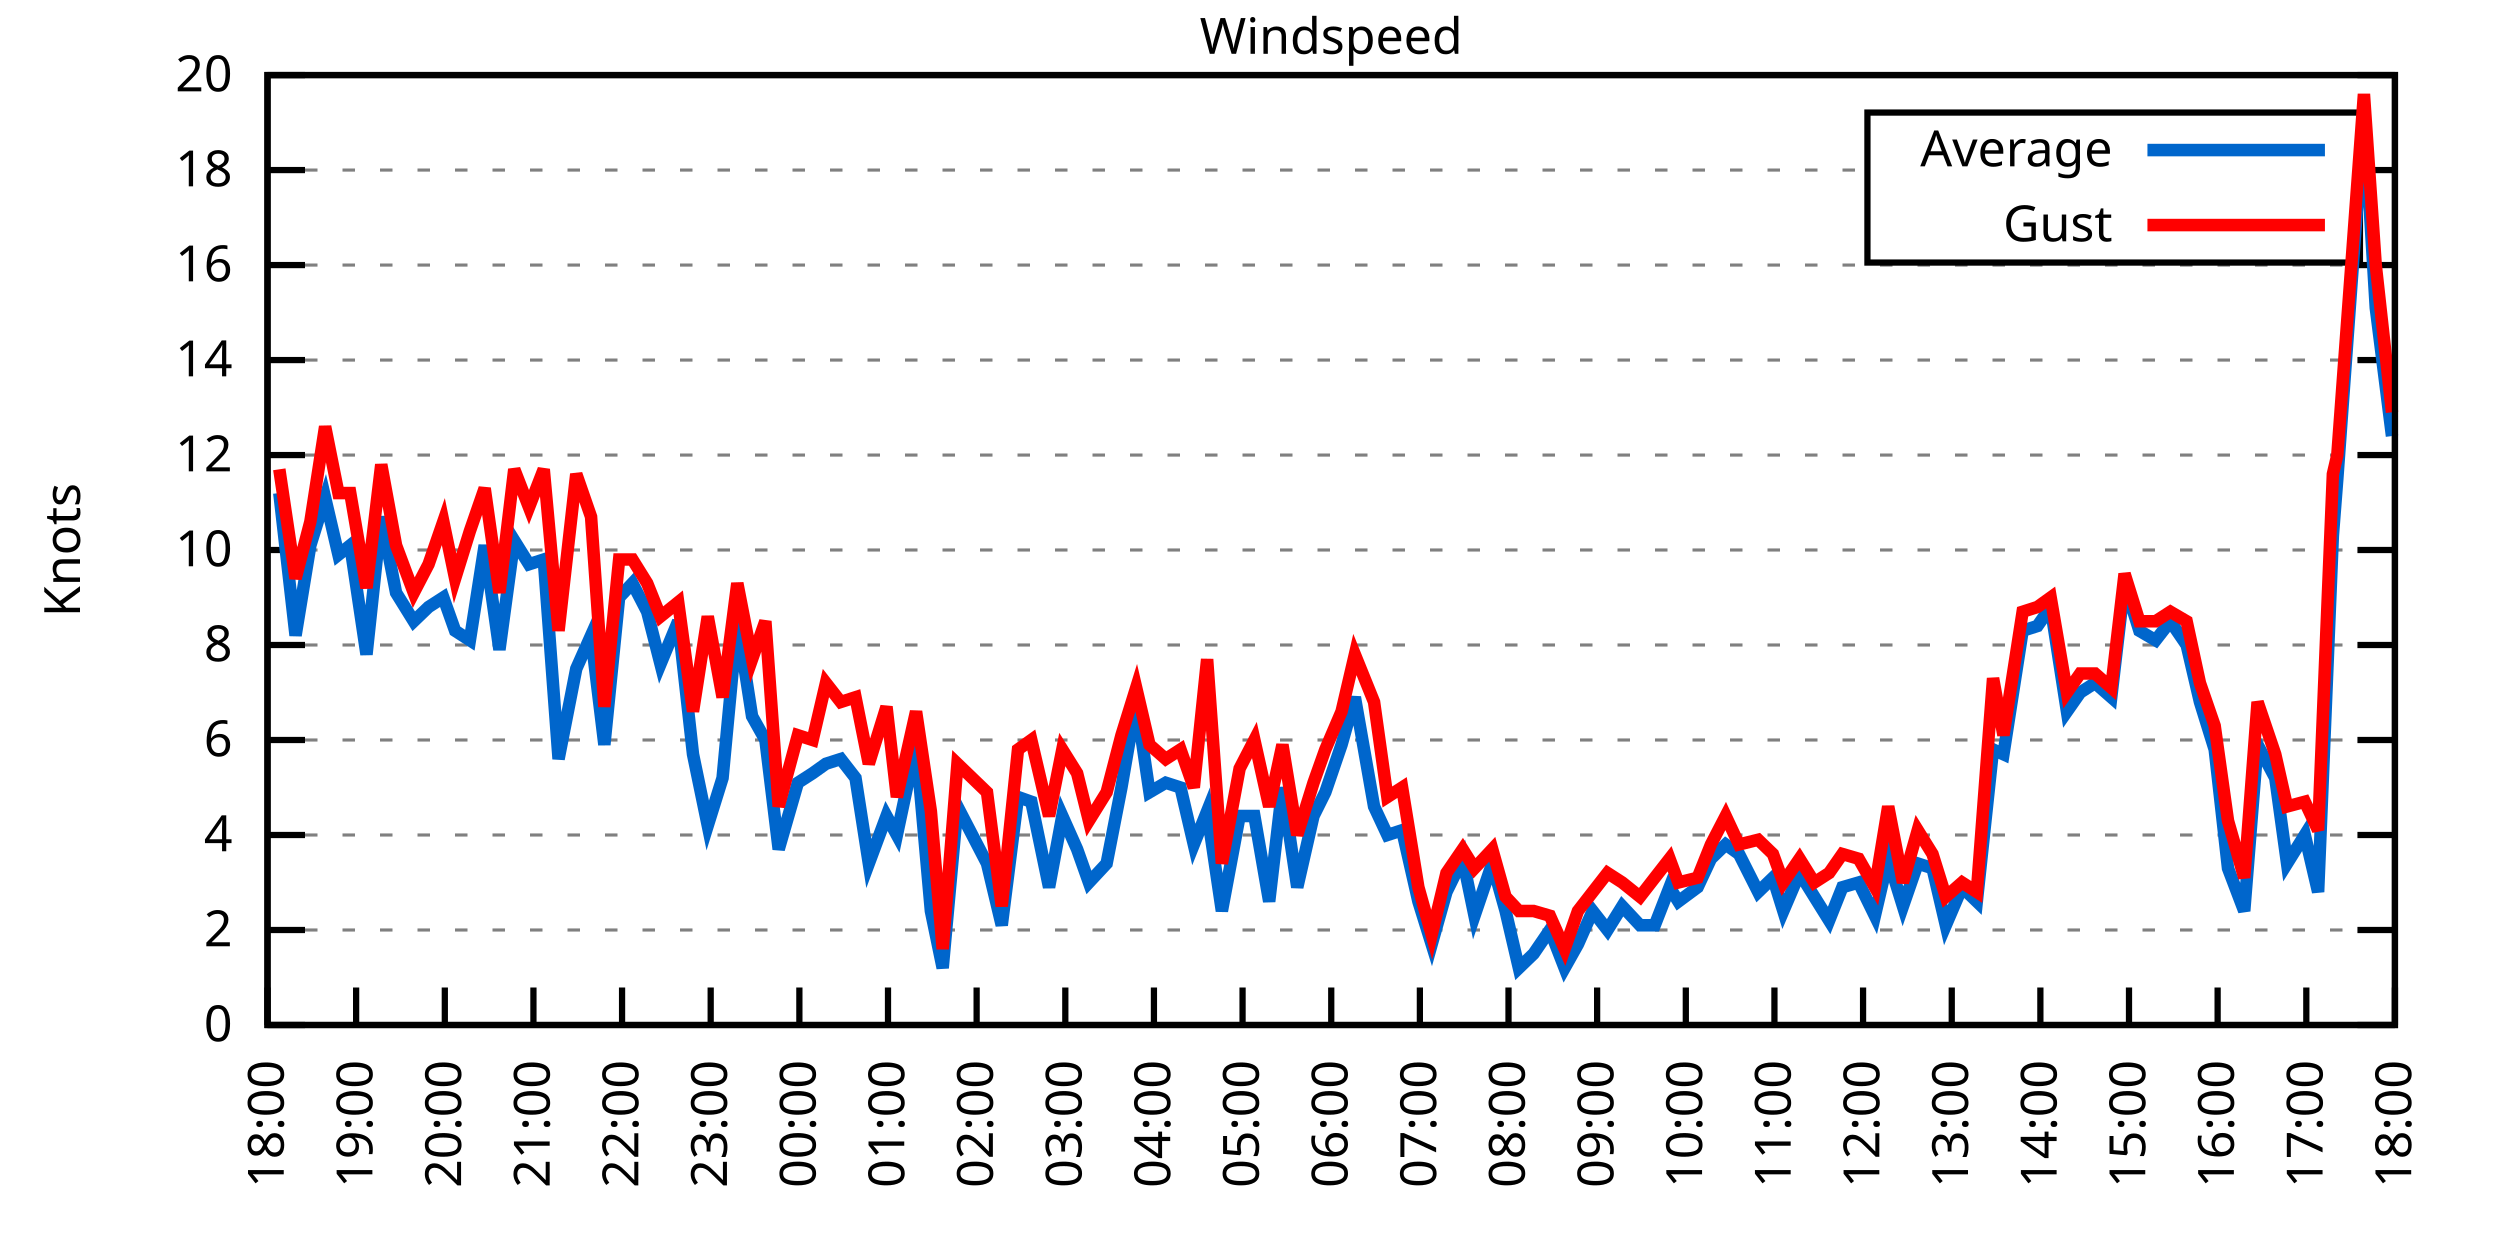
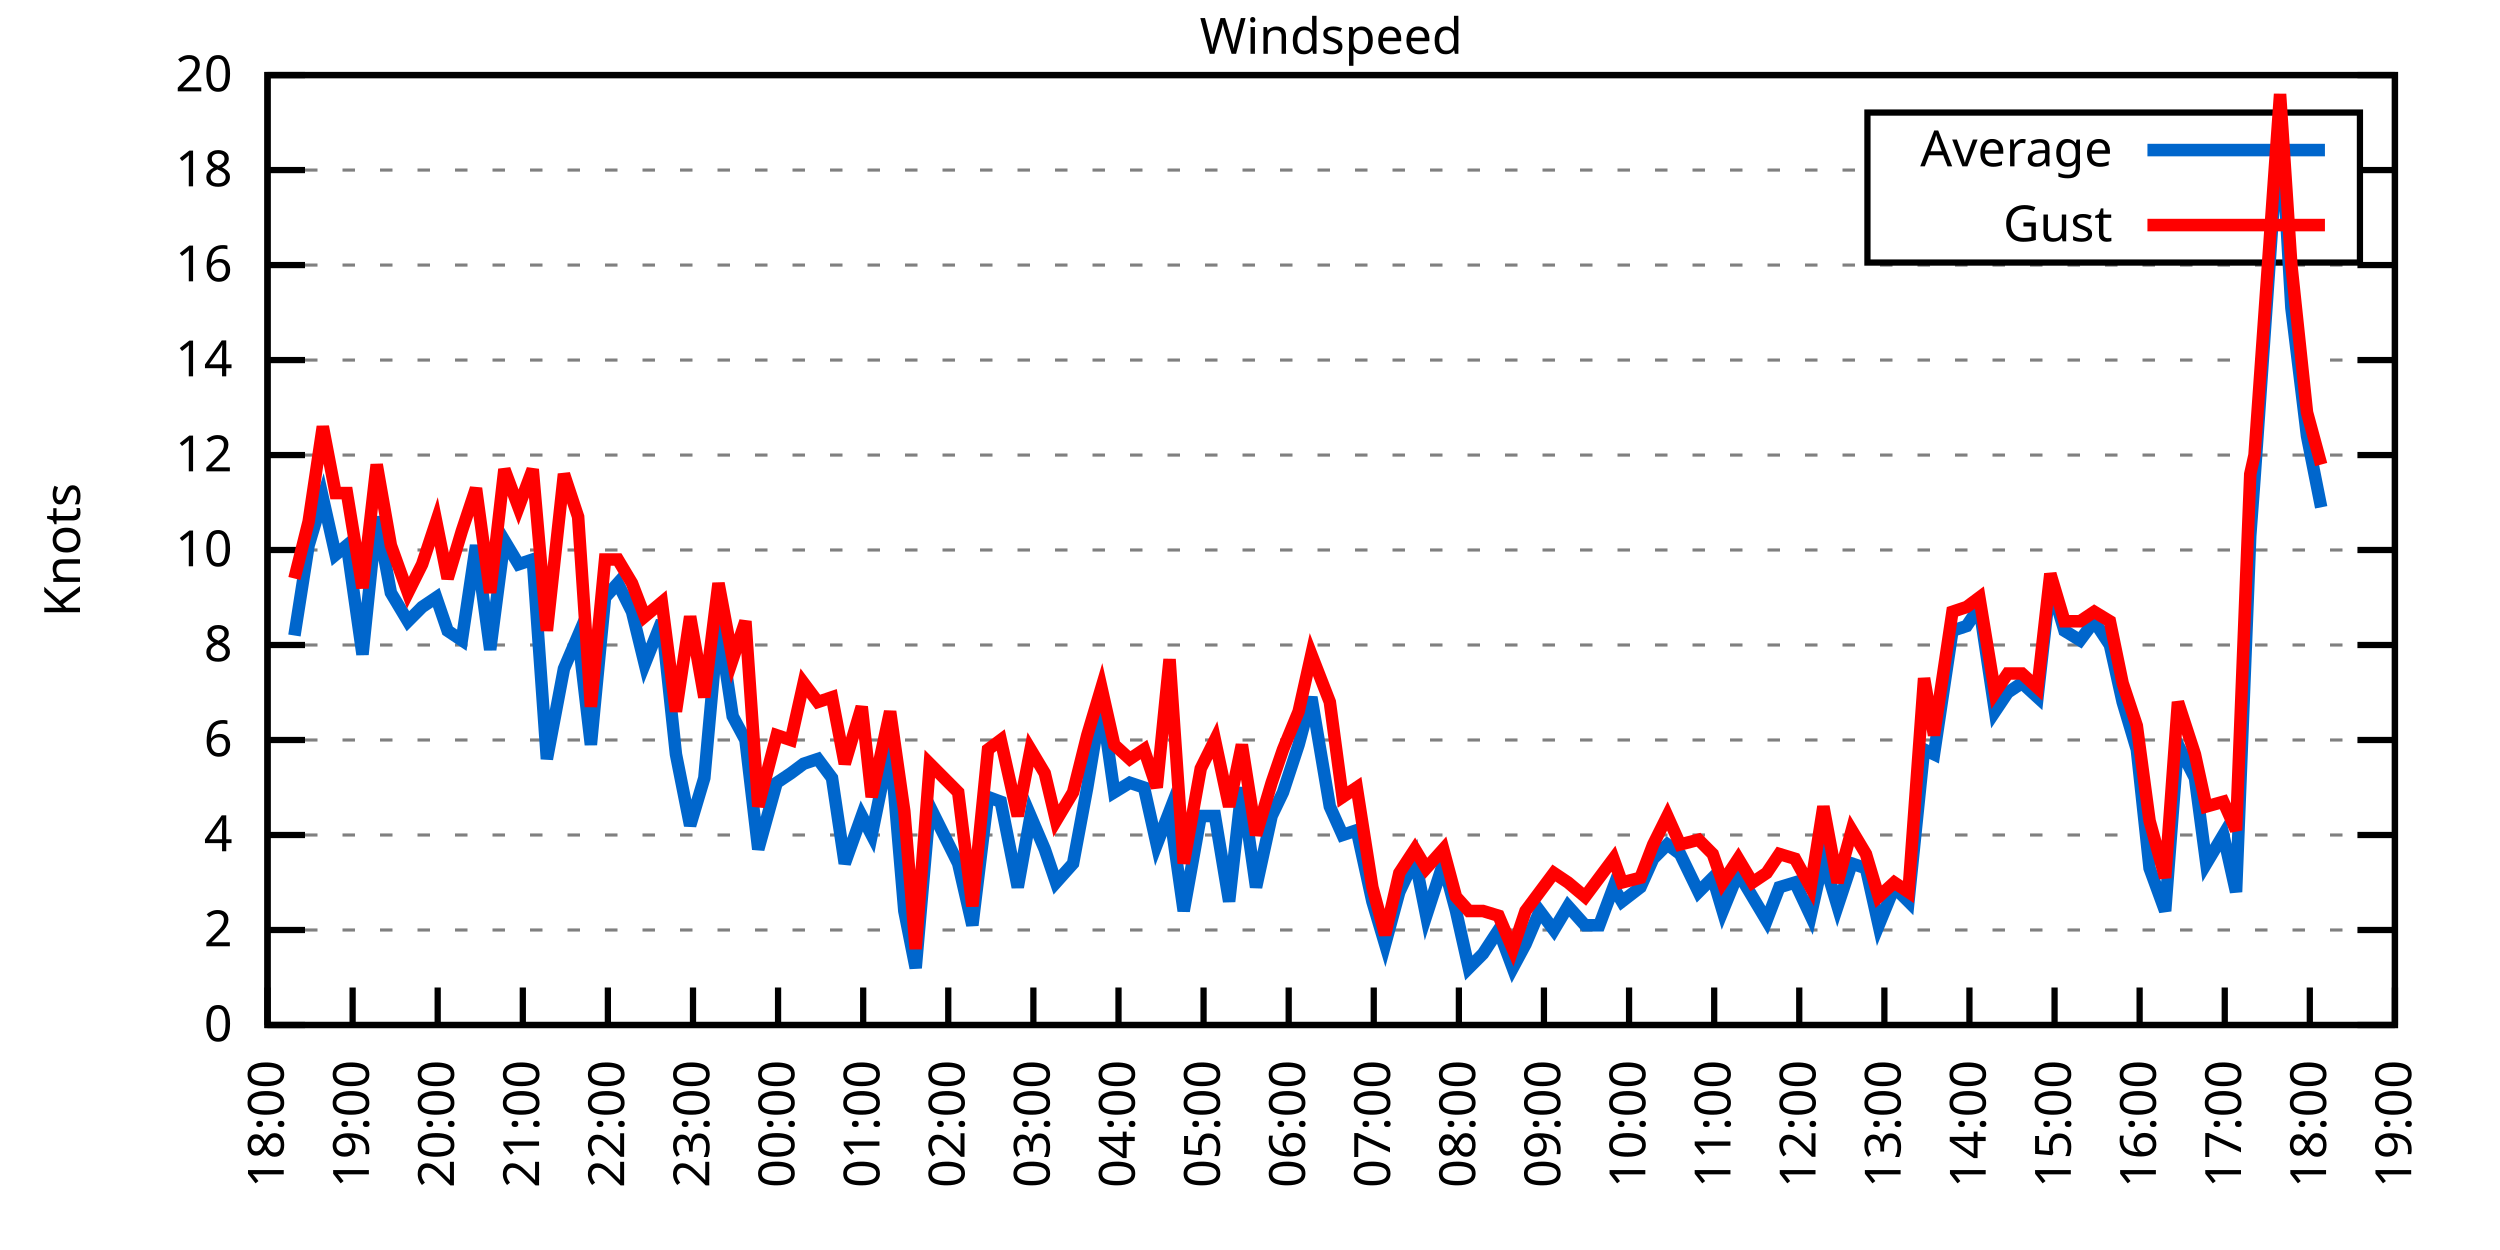
<svg xmlns="http://www.w3.org/2000/svg" xmlns:xlink="http://www.w3.org/1999/xlink" width="400" height="200" viewBox="0 0 400 200">
  <g id="gnuplot_canvas">
    <rect x="0" y="0" width="400" height="200" fill="none" />
    <defs>
      <circle id="gpDot" r="0.5" stroke-width="0.5" stroke="currentColor" />
      <path id="gpPt0" stroke-width="0.333" stroke="currentColor" d="M-1,0 h2 M0,-1 v2" />
      <path id="gpPt1" stroke-width="0.333" stroke="currentColor" d="M-1,-1 L1,1 M1,-1 L-1,1" />
      <path id="gpPt2" stroke-width="0.333" stroke="currentColor" d="M-1,0 L1,0 M0,-1 L0,1 M-1,-1 L1,1 M-1,1 L1,-1" />
      <rect id="gpPt3" stroke-width="0.333" stroke="currentColor" x="-1" y="-1" width="2" height="2" />
      <rect id="gpPt4" stroke-width="0.333" stroke="currentColor" fill="currentColor" x="-1" y="-1" width="2" height="2" />
      <circle id="gpPt5" stroke-width="0.333" stroke="currentColor" cx="0" cy="0" r="1" />
      <use xlink:href="#gpPt5" id="gpPt6" fill="currentColor" stroke="none" />
      <path id="gpPt7" stroke-width="0.333" stroke="currentColor" d="M0,-1.33 L-1.33,0.67 L1.33,0.67 z" />
      <use xlink:href="#gpPt7" id="gpPt8" fill="currentColor" stroke="none" />
      <use xlink:href="#gpPt7" id="gpPt9" stroke="currentColor" transform="rotate(180)" />
      <use xlink:href="#gpPt9" id="gpPt10" fill="currentColor" stroke="none" />
      <use xlink:href="#gpPt3" id="gpPt11" stroke="currentColor" transform="rotate(45)" />
      <use xlink:href="#gpPt11" id="gpPt12" fill="currentColor" stroke="none" />
      <path id="gpPt13" stroke-width="0.333" stroke="currentColor" d="M0,1.330 L1.265,0.411 L0.782,-1.067 L-0.782,-1.076 L-1.265,0.411 z" />
      <use xlink:href="#gpPt13" id="gpPt14" fill="currentColor" stroke="none" />
      <filter id="textbox" filterUnits="objectBoundingBox" x="0" y="0" height="1" width="1">
        <feFlood flood-color="white" flood-opacity="1" result="bgnd" />
        <feComposite in="SourceGraphic" in2="bgnd" operator="atop" />
      </filter>
      <filter id="greybox" filterUnits="objectBoundingBox" x="0" y="0" height="1" width="1">
        <feFlood flood-color="lightgrey" flood-opacity="1" result="grey" />
        <feComposite in="SourceGraphic" in2="grey" operator="atop" />
      </filter>
    </defs>
    <g fill="none" color="white" stroke="currentColor" stroke-width="1.00" stroke-linecap="butt" stroke-linejoin="miter">
</g>
    <g fill="none" color="black" stroke="currentColor" stroke-width="1.00" stroke-linecap="butt" stroke-linejoin="miter">
      <g stroke="none" shape-rendering="crispEdges">
        <polygon fill="rgb(255, 255, 255)" points="42.80,164.00 383.18,164.00 383.18,12.02 42.80,12.02 " />
      </g>
    </g>
    <g fill="none" color="black" stroke="currentColor" stroke-width="1.00" stroke-linecap="butt" stroke-linejoin="miter">
</g>
    <g fill="none" color="black" stroke="black" stroke-width="0.50" stroke-linecap="butt" stroke-linejoin="miter">
</g>
    <g fill="none" color="gray" stroke="currentColor" stroke-width="0.50" stroke-linecap="butt" stroke-linejoin="miter">
      <path stroke="gray" stroke-dasharray="2,4" class="gridline" d="M42.80,164.00 L383.19,164.00  " />
    </g>
    <g fill="none" color="gray" stroke="gray" stroke-width="1.00" stroke-linecap="butt" stroke-linejoin="miter">
</g>
    <g fill="none" color="black" stroke="currentColor" stroke-width="1.00" stroke-linecap="butt" stroke-linejoin="miter">
      <path stroke="black" d="M42.80,164.00 L48.80,164.00 M383.19,164.00 L377.19,164.00  " />
      <g transform="translate(37.20,166.60)" stroke="none" fill="black" font-family="Sans" font-size="8.00" text-anchor="end">
        <text>
          <tspan font-family="Sans"> 0</tspan>
        </text>
      </g>
    </g>
    <g fill="none" color="black" stroke="currentColor" stroke-width="1.00" stroke-linecap="butt" stroke-linejoin="miter">
</g>
    <g fill="none" color="black" stroke="black" stroke-width="0.50" stroke-linecap="butt" stroke-linejoin="miter">
</g>
    <g fill="none" color="gray" stroke="currentColor" stroke-width="0.50" stroke-linecap="butt" stroke-linejoin="miter">
      <path stroke="gray" stroke-dasharray="2,4" class="gridline" d="M42.80,148.80 L383.19,148.80  " />
    </g>
    <g fill="none" color="gray" stroke="gray" stroke-width="1.00" stroke-linecap="butt" stroke-linejoin="miter">
</g>
    <g fill="none" color="black" stroke="currentColor" stroke-width="1.00" stroke-linecap="butt" stroke-linejoin="miter">
      <path stroke="black" d="M42.80,148.80 L48.80,148.80 M383.19,148.80 L377.19,148.80  " />
      <g transform="translate(37.20,151.40)" stroke="none" fill="black" font-family="Sans" font-size="8.00" text-anchor="end">
        <text>
          <tspan font-family="Sans"> 2</tspan>
        </text>
      </g>
    </g>
    <g fill="none" color="black" stroke="currentColor" stroke-width="1.00" stroke-linecap="butt" stroke-linejoin="miter">
</g>
    <g fill="none" color="black" stroke="black" stroke-width="0.50" stroke-linecap="butt" stroke-linejoin="miter">
</g>
    <g fill="none" color="gray" stroke="currentColor" stroke-width="0.50" stroke-linecap="butt" stroke-linejoin="miter">
      <path stroke="gray" stroke-dasharray="2,4" class="gridline" d="M42.80,133.60 L383.19,133.60  " />
    </g>
    <g fill="none" color="gray" stroke="gray" stroke-width="1.00" stroke-linecap="butt" stroke-linejoin="miter">
</g>
    <g fill="none" color="black" stroke="currentColor" stroke-width="1.00" stroke-linecap="butt" stroke-linejoin="miter">
      <path stroke="black" d="M42.80,133.60 L48.80,133.60 M383.19,133.60 L377.19,133.60  " />
      <g transform="translate(37.20,136.20)" stroke="none" fill="black" font-family="Sans" font-size="8.00" text-anchor="end">
        <text>
          <tspan font-family="Sans"> 4</tspan>
        </text>
      </g>
    </g>
    <g fill="none" color="black" stroke="currentColor" stroke-width="1.00" stroke-linecap="butt" stroke-linejoin="miter">
</g>
    <g fill="none" color="black" stroke="black" stroke-width="0.50" stroke-linecap="butt" stroke-linejoin="miter">
</g>
    <g fill="none" color="gray" stroke="currentColor" stroke-width="0.50" stroke-linecap="butt" stroke-linejoin="miter">
      <path stroke="gray" stroke-dasharray="2,4" class="gridline" d="M42.80,118.40 L383.19,118.40  " />
    </g>
    <g fill="none" color="gray" stroke="gray" stroke-width="1.00" stroke-linecap="butt" stroke-linejoin="miter">
</g>
    <g fill="none" color="black" stroke="currentColor" stroke-width="1.00" stroke-linecap="butt" stroke-linejoin="miter">
      <path stroke="black" d="M42.80,118.40 L48.80,118.40 M383.19,118.40 L377.19,118.40  " />
      <g transform="translate(37.20,121.00)" stroke="none" fill="black" font-family="Sans" font-size="8.00" text-anchor="end">
        <text>
          <tspan font-family="Sans"> 6</tspan>
        </text>
      </g>
    </g>
    <g fill="none" color="black" stroke="currentColor" stroke-width="1.00" stroke-linecap="butt" stroke-linejoin="miter">
</g>
    <g fill="none" color="black" stroke="black" stroke-width="0.50" stroke-linecap="butt" stroke-linejoin="miter">
</g>
    <g fill="none" color="gray" stroke="currentColor" stroke-width="0.50" stroke-linecap="butt" stroke-linejoin="miter">
      <path stroke="gray" stroke-dasharray="2,4" class="gridline" d="M42.80,103.20 L383.19,103.20  " />
    </g>
    <g fill="none" color="gray" stroke="gray" stroke-width="1.00" stroke-linecap="butt" stroke-linejoin="miter">
</g>
    <g fill="none" color="black" stroke="currentColor" stroke-width="1.00" stroke-linecap="butt" stroke-linejoin="miter">
      <path stroke="black" d="M42.80,103.20 L48.80,103.20 M383.19,103.20 L377.19,103.20  " />
      <g transform="translate(37.20,105.80)" stroke="none" fill="black" font-family="Sans" font-size="8.00" text-anchor="end">
        <text>
          <tspan font-family="Sans"> 8</tspan>
        </text>
      </g>
    </g>
    <g fill="none" color="black" stroke="currentColor" stroke-width="1.00" stroke-linecap="butt" stroke-linejoin="miter">
</g>
    <g fill="none" color="black" stroke="black" stroke-width="0.50" stroke-linecap="butt" stroke-linejoin="miter">
</g>
    <g fill="none" color="gray" stroke="currentColor" stroke-width="0.50" stroke-linecap="butt" stroke-linejoin="miter">
      <path stroke="gray" stroke-dasharray="2,4" class="gridline" d="M42.80,88.00 L383.19,88.00  " />
    </g>
    <g fill="none" color="gray" stroke="gray" stroke-width="1.00" stroke-linecap="butt" stroke-linejoin="miter">
</g>
    <g fill="none" color="black" stroke="currentColor" stroke-width="1.00" stroke-linecap="butt" stroke-linejoin="miter">
      <path stroke="black" d="M42.80,88.00 L48.80,88.00 M383.19,88.00 L377.19,88.00  " />
      <g transform="translate(37.20,90.60)" stroke="none" fill="black" font-family="Sans" font-size="8.00" text-anchor="end">
        <text>
          <tspan font-family="Sans"> 10</tspan>
        </text>
      </g>
    </g>
    <g fill="none" color="black" stroke="currentColor" stroke-width="1.00" stroke-linecap="butt" stroke-linejoin="miter">
</g>
    <g fill="none" color="black" stroke="black" stroke-width="0.50" stroke-linecap="butt" stroke-linejoin="miter">
</g>
    <g fill="none" color="gray" stroke="currentColor" stroke-width="0.50" stroke-linecap="butt" stroke-linejoin="miter">
      <path stroke="gray" stroke-dasharray="2,4" class="gridline" d="M42.80,72.81 L383.19,72.81  " />
    </g>
    <g fill="none" color="gray" stroke="gray" stroke-width="1.00" stroke-linecap="butt" stroke-linejoin="miter">
</g>
    <g fill="none" color="black" stroke="currentColor" stroke-width="1.00" stroke-linecap="butt" stroke-linejoin="miter">
      <path stroke="black" d="M42.80,72.81 L48.80,72.81 M383.19,72.81 L377.19,72.81  " />
      <g transform="translate(37.20,75.41)" stroke="none" fill="black" font-family="Sans" font-size="8.00" text-anchor="end">
        <text>
          <tspan font-family="Sans"> 12</tspan>
        </text>
      </g>
    </g>
    <g fill="none" color="black" stroke="currentColor" stroke-width="1.00" stroke-linecap="butt" stroke-linejoin="miter">
</g>
    <g fill="none" color="black" stroke="black" stroke-width="0.50" stroke-linecap="butt" stroke-linejoin="miter">
</g>
    <g fill="none" color="gray" stroke="currentColor" stroke-width="0.50" stroke-linecap="butt" stroke-linejoin="miter">
      <path stroke="gray" stroke-dasharray="2,4" class="gridline" d="M42.80,57.61 L383.19,57.61  " />
    </g>
    <g fill="none" color="gray" stroke="gray" stroke-width="1.00" stroke-linecap="butt" stroke-linejoin="miter">
</g>
    <g fill="none" color="black" stroke="currentColor" stroke-width="1.00" stroke-linecap="butt" stroke-linejoin="miter">
      <path stroke="black" d="M42.80,57.61 L48.80,57.61 M383.19,57.61 L377.19,57.61  " />
      <g transform="translate(37.20,60.21)" stroke="none" fill="black" font-family="Sans" font-size="8.00" text-anchor="end">
        <text>
          <tspan font-family="Sans"> 14</tspan>
        </text>
      </g>
    </g>
    <g fill="none" color="black" stroke="currentColor" stroke-width="1.00" stroke-linecap="butt" stroke-linejoin="miter">
</g>
    <g fill="none" color="black" stroke="black" stroke-width="0.50" stroke-linecap="butt" stroke-linejoin="miter">
</g>
    <g fill="none" color="gray" stroke="currentColor" stroke-width="0.50" stroke-linecap="butt" stroke-linejoin="miter">
      <path stroke="gray" stroke-dasharray="2,4" class="gridline" d="M42.80,42.41 L383.19,42.41  " />
    </g>
    <g fill="none" color="gray" stroke="gray" stroke-width="1.00" stroke-linecap="butt" stroke-linejoin="miter">
</g>
    <g fill="none" color="black" stroke="currentColor" stroke-width="1.00" stroke-linecap="butt" stroke-linejoin="miter">
      <path stroke="black" d="M42.80,42.41 L48.80,42.41 M383.19,42.41 L377.19,42.41  " />
      <g transform="translate(37.20,45.01)" stroke="none" fill="black" font-family="Sans" font-size="8.00" text-anchor="end">
        <text>
          <tspan font-family="Sans"> 16</tspan>
        </text>
      </g>
    </g>
    <g fill="none" color="black" stroke="currentColor" stroke-width="1.00" stroke-linecap="butt" stroke-linejoin="miter">
</g>
    <g fill="none" color="black" stroke="black" stroke-width="0.50" stroke-linecap="butt" stroke-linejoin="miter">
</g>
    <g fill="none" color="gray" stroke="currentColor" stroke-width="0.50" stroke-linecap="butt" stroke-linejoin="miter">
      <path stroke="gray" stroke-dasharray="2,4" class="gridline" d="M42.80,27.21 L298.79,27.21 M377.59,27.21 L383.19,27.21  " />
    </g>
    <g fill="none" color="gray" stroke="gray" stroke-width="1.00" stroke-linecap="butt" stroke-linejoin="miter">
</g>
    <g fill="none" color="black" stroke="currentColor" stroke-width="1.00" stroke-linecap="butt" stroke-linejoin="miter">
      <path stroke="black" d="M42.80,27.21 L48.80,27.21 M383.19,27.21 L377.19,27.21  " />
      <g transform="translate(37.20,29.81)" stroke="none" fill="black" font-family="Sans" font-size="8.00" text-anchor="end">
        <text>
          <tspan font-family="Sans"> 18</tspan>
        </text>
      </g>
    </g>
    <g fill="none" color="black" stroke="currentColor" stroke-width="1.00" stroke-linecap="butt" stroke-linejoin="miter">
</g>
    <g fill="none" color="black" stroke="black" stroke-width="0.50" stroke-linecap="butt" stroke-linejoin="miter">
</g>
    <g fill="none" color="gray" stroke="currentColor" stroke-width="0.50" stroke-linecap="butt" stroke-linejoin="miter">
      <path stroke="gray" stroke-dasharray="2,4" class="gridline" d="M42.80,12.01 L383.19,12.01  " />
    </g>
    <g fill="none" color="gray" stroke="gray" stroke-width="1.00" stroke-linecap="butt" stroke-linejoin="miter">
</g>
    <g fill="none" color="black" stroke="currentColor" stroke-width="1.00" stroke-linecap="butt" stroke-linejoin="miter">
      <path stroke="black" d="M42.80,12.01 L48.80,12.01 M383.19,12.01 L377.19,12.01  " />
      <g transform="translate(37.20,14.61)" stroke="none" fill="black" font-family="Sans" font-size="8.00" text-anchor="end">
        <text>
          <tspan font-family="Sans"> 20</tspan>
        </text>
      </g>
    </g>
    <g fill="none" color="black" stroke="currentColor" stroke-width="1.00" stroke-linecap="butt" stroke-linejoin="miter">
      <path stroke="black" d="M42.80,164.00 L42.80,158.00  " />
      <g transform="translate(45.40,169.60) rotate(270.00)" stroke="none" fill="black" font-family="Sans" font-size="8.00" text-anchor="end">
        <text>
          <tspan font-family="Sans">18:00</tspan>
        </text>
      </g>
    </g>
    <g fill="none" color="black" stroke="currentColor" stroke-width="1.00" stroke-linecap="butt" stroke-linejoin="miter">
-       <path stroke="black" d="M56.98,164.00 L56.98,158.00  " />
-       <g transform="translate(59.58,169.60) rotate(270.00)" stroke="none" fill="black" font-family="Sans" font-size="8.00" text-anchor="end">
+       <path stroke="black" d="M56.42,164.00 L56.42,158.00  " />
+       <g transform="translate(59.02,169.60) rotate(270.00)" stroke="none" fill="black" font-family="Sans" font-size="8.00" text-anchor="end">
        <text>
          <tspan font-family="Sans">19:00</tspan>
        </text>
      </g>
    </g>
    <g fill="none" color="black" stroke="currentColor" stroke-width="1.00" stroke-linecap="butt" stroke-linejoin="miter">
-       <path stroke="black" d="M71.17,164.00 L71.17,158.00  " />
-       <g transform="translate(73.77,169.60) rotate(270.00)" stroke="none" fill="black" font-family="Sans" font-size="8.00" text-anchor="end">
+       <path stroke="black" d="M70.03,164.00 L70.03,158.00  " />
+       <g transform="translate(72.63,169.60) rotate(270.00)" stroke="none" fill="black" font-family="Sans" font-size="8.00" text-anchor="end">
        <text>
          <tspan font-family="Sans">20:00</tspan>
        </text>
      </g>
    </g>
    <g fill="none" color="black" stroke="currentColor" stroke-width="1.00" stroke-linecap="butt" stroke-linejoin="miter">
-       <path stroke="black" d="M85.35,164.00 L85.35,158.00  " />
-       <g transform="translate(87.95,169.60) rotate(270.00)" stroke="none" fill="black" font-family="Sans" font-size="8.00" text-anchor="end">
+       <path stroke="black" d="M83.65,164.00 L83.65,158.00  " />
+       <g transform="translate(86.25,169.60) rotate(270.00)" stroke="none" fill="black" font-family="Sans" font-size="8.00" text-anchor="end">
        <text>
          <tspan font-family="Sans">21:00</tspan>
        </text>
      </g>
    </g>
    <g fill="none" color="black" stroke="currentColor" stroke-width="1.00" stroke-linecap="butt" stroke-linejoin="miter">
-       <path stroke="black" d="M99.53,164.00 L99.53,158.00  " />
-       <g transform="translate(102.13,169.60) rotate(270.00)" stroke="none" fill="black" font-family="Sans" font-size="8.00" text-anchor="end">
+       <path stroke="black" d="M97.26,164.00 L97.26,158.00  " />
+       <g transform="translate(99.86,169.60) rotate(270.00)" stroke="none" fill="black" font-family="Sans" font-size="8.00" text-anchor="end">
        <text>
          <tspan font-family="Sans">22:00</tspan>
        </text>
      </g>
    </g>
    <g fill="none" color="black" stroke="currentColor" stroke-width="1.00" stroke-linecap="butt" stroke-linejoin="miter">
-       <path stroke="black" d="M113.71,164.00 L113.71,158.00  " />
-       <g transform="translate(116.31,169.60) rotate(270.00)" stroke="none" fill="black" font-family="Sans" font-size="8.00" text-anchor="end">
+       <path stroke="black" d="M110.88,164.00 L110.88,158.00  " />
+       <g transform="translate(113.48,169.60) rotate(270.00)" stroke="none" fill="black" font-family="Sans" font-size="8.00" text-anchor="end">
        <text>
          <tspan font-family="Sans">23:00</tspan>
        </text>
      </g>
    </g>
    <g fill="none" color="black" stroke="currentColor" stroke-width="1.00" stroke-linecap="butt" stroke-linejoin="miter">
-       <path stroke="black" d="M127.90,164.00 L127.90,158.00  " />
-       <g transform="translate(130.50,169.60) rotate(270.00)" stroke="none" fill="black" font-family="Sans" font-size="8.00" text-anchor="end">
+       <path stroke="black" d="M124.49,164.00 L124.49,158.00  " />
+       <g transform="translate(127.09,169.60) rotate(270.00)" stroke="none" fill="black" font-family="Sans" font-size="8.00" text-anchor="end">
        <text>
          <tspan font-family="Sans">00:00</tspan>
        </text>
      </g>
    </g>
    <g fill="none" color="black" stroke="currentColor" stroke-width="1.00" stroke-linecap="butt" stroke-linejoin="miter">
-       <path stroke="black" d="M142.08,164.00 L142.08,158.00  " />
-       <g transform="translate(144.68,169.60) rotate(270.00)" stroke="none" fill="black" font-family="Sans" font-size="8.00" text-anchor="end">
+       <path stroke="black" d="M138.11,164.00 L138.11,158.00  " />
+       <g transform="translate(140.71,169.60) rotate(270.00)" stroke="none" fill="black" font-family="Sans" font-size="8.00" text-anchor="end">
        <text>
          <tspan font-family="Sans">01:00</tspan>
        </text>
      </g>
    </g>
    <g fill="none" color="black" stroke="currentColor" stroke-width="1.00" stroke-linecap="butt" stroke-linejoin="miter">
-       <path stroke="black" d="M156.26,164.00 L156.26,158.00  " />
-       <g transform="translate(158.86,169.60) rotate(270.00)" stroke="none" fill="black" font-family="Sans" font-size="8.00" text-anchor="end">
+       <path stroke="black" d="M151.72,164.00 L151.72,158.00  " />
+       <g transform="translate(154.32,169.60) rotate(270.00)" stroke="none" fill="black" font-family="Sans" font-size="8.00" text-anchor="end">
        <text>
          <tspan font-family="Sans">02:00</tspan>
        </text>
      </g>
    </g>
    <g fill="none" color="black" stroke="currentColor" stroke-width="1.00" stroke-linecap="butt" stroke-linejoin="miter">
-       <path stroke="black" d="M170.45,164.00 L170.45,158.00  " />
-       <g transform="translate(173.05,169.60) rotate(270.00)" stroke="none" fill="black" font-family="Sans" font-size="8.00" text-anchor="end">
+       <path stroke="black" d="M165.34,164.00 L165.34,158.00  " />
+       <g transform="translate(167.94,169.60) rotate(270.00)" stroke="none" fill="black" font-family="Sans" font-size="8.00" text-anchor="end">
        <text>
          <tspan font-family="Sans">03:00</tspan>
        </text>
      </g>
    </g>
    <g fill="none" color="black" stroke="currentColor" stroke-width="1.00" stroke-linecap="butt" stroke-linejoin="miter">
-       <path stroke="black" d="M184.63,164.00 L184.63,158.00  " />
-       <g transform="translate(187.23,169.60) rotate(270.00)" stroke="none" fill="black" font-family="Sans" font-size="8.00" text-anchor="end">
+       <path stroke="black" d="M178.96,164.00 L178.96,158.00  " />
+       <g transform="translate(181.56,169.60) rotate(270.00)" stroke="none" fill="black" font-family="Sans" font-size="8.00" text-anchor="end">
        <text>
          <tspan font-family="Sans">04:00</tspan>
        </text>
      </g>
    </g>
    <g fill="none" color="black" stroke="currentColor" stroke-width="1.00" stroke-linecap="butt" stroke-linejoin="miter">
-       <path stroke="black" d="M198.81,164.00 L198.81,158.00  " />
-       <g transform="translate(201.41,169.60) rotate(270.00)" stroke="none" fill="black" font-family="Sans" font-size="8.00" text-anchor="end">
+       <path stroke="black" d="M192.57,164.00 L192.57,158.00  " />
+       <g transform="translate(195.17,169.60) rotate(270.00)" stroke="none" fill="black" font-family="Sans" font-size="8.00" text-anchor="end">
        <text>
          <tspan font-family="Sans">05:00</tspan>
        </text>
      </g>
    </g>
    <g fill="none" color="black" stroke="currentColor" stroke-width="1.00" stroke-linecap="butt" stroke-linejoin="miter">
-       <path stroke="black" d="M213.00,164.00 L213.00,158.00  " />
-       <g transform="translate(215.60,169.60) rotate(270.00)" stroke="none" fill="black" font-family="Sans" font-size="8.00" text-anchor="end">
+       <path stroke="black" d="M206.19,164.00 L206.19,158.00  " />
+       <g transform="translate(208.79,169.60) rotate(270.00)" stroke="none" fill="black" font-family="Sans" font-size="8.00" text-anchor="end">
        <text>
          <tspan font-family="Sans">06:00</tspan>
        </text>
      </g>
    </g>
    <g fill="none" color="black" stroke="currentColor" stroke-width="1.00" stroke-linecap="butt" stroke-linejoin="miter">
-       <path stroke="black" d="M227.18,164.00 L227.18,158.00  " />
-       <g transform="translate(229.78,169.60) rotate(270.00)" stroke="none" fill="black" font-family="Sans" font-size="8.00" text-anchor="end">
+       <path stroke="black" d="M219.80,164.00 L219.80,158.00  " />
+       <g transform="translate(222.40,169.60) rotate(270.00)" stroke="none" fill="black" font-family="Sans" font-size="8.00" text-anchor="end">
        <text>
          <tspan font-family="Sans">07:00</tspan>
        </text>
      </g>
    </g>
    <g fill="none" color="black" stroke="currentColor" stroke-width="1.00" stroke-linecap="butt" stroke-linejoin="miter">
-       <path stroke="black" d="M241.36,164.00 L241.36,158.00  " />
-       <g transform="translate(243.96,169.60) rotate(270.00)" stroke="none" fill="black" font-family="Sans" font-size="8.00" text-anchor="end">
+       <path stroke="black" d="M233.42,164.00 L233.42,158.00  " />
+       <g transform="translate(236.02,169.60) rotate(270.00)" stroke="none" fill="black" font-family="Sans" font-size="8.00" text-anchor="end">
        <text>
          <tspan font-family="Sans">08:00</tspan>
        </text>
      </g>
    </g>
    <g fill="none" color="black" stroke="currentColor" stroke-width="1.00" stroke-linecap="butt" stroke-linejoin="miter">
-       <path stroke="black" d="M255.54,164.00 L255.54,158.00  " />
-       <g transform="translate(258.14,169.60) rotate(270.00)" stroke="none" fill="black" font-family="Sans" font-size="8.00" text-anchor="end">
+       <path stroke="black" d="M247.03,164.00 L247.03,158.00  " />
+       <g transform="translate(249.63,169.60) rotate(270.00)" stroke="none" fill="black" font-family="Sans" font-size="8.00" text-anchor="end">
        <text>
          <tspan font-family="Sans">09:00</tspan>
        </text>
      </g>
    </g>
    <g fill="none" color="black" stroke="currentColor" stroke-width="1.00" stroke-linecap="butt" stroke-linejoin="miter">
-       <path stroke="black" d="M269.73,164.00 L269.73,158.00  " />
-       <g transform="translate(272.33,169.60) rotate(270.00)" stroke="none" fill="black" font-family="Sans" font-size="8.00" text-anchor="end">
+       <path stroke="black" d="M260.65,164.00 L260.65,158.00  " />
+       <g transform="translate(263.25,169.60) rotate(270.00)" stroke="none" fill="black" font-family="Sans" font-size="8.00" text-anchor="end">
        <text>
          <tspan font-family="Sans">10:00</tspan>
        </text>
      </g>
    </g>
    <g fill="none" color="black" stroke="currentColor" stroke-width="1.00" stroke-linecap="butt" stroke-linejoin="miter">
-       <path stroke="black" d="M283.91,164.00 L283.91,158.00  " />
-       <g transform="translate(286.51,169.60) rotate(270.00)" stroke="none" fill="black" font-family="Sans" font-size="8.00" text-anchor="end">
+       <path stroke="black" d="M274.27,164.00 L274.27,158.00  " />
+       <g transform="translate(276.87,169.60) rotate(270.00)" stroke="none" fill="black" font-family="Sans" font-size="8.00" text-anchor="end">
        <text>
          <tspan font-family="Sans">11:00</tspan>
        </text>
      </g>
    </g>
    <g fill="none" color="black" stroke="currentColor" stroke-width="1.00" stroke-linecap="butt" stroke-linejoin="miter">
-       <path stroke="black" d="M298.09,164.00 L298.09,158.00  " />
-       <g transform="translate(300.69,169.60) rotate(270.00)" stroke="none" fill="black" font-family="Sans" font-size="8.00" text-anchor="end">
+       <path stroke="black" d="M287.88,164.00 L287.88,158.00  " />
+       <g transform="translate(290.48,169.60) rotate(270.00)" stroke="none" fill="black" font-family="Sans" font-size="8.00" text-anchor="end">
        <text>
          <tspan font-family="Sans">12:00</tspan>
        </text>
      </g>
    </g>
    <g fill="none" color="black" stroke="currentColor" stroke-width="1.00" stroke-linecap="butt" stroke-linejoin="miter">
-       <path stroke="black" d="M312.28,164.00 L312.28,158.00  " />
-       <g transform="translate(314.88,169.60) rotate(270.00)" stroke="none" fill="black" font-family="Sans" font-size="8.00" text-anchor="end">
+       <path stroke="black" d="M301.50,164.00 L301.50,158.00  " />
+       <g transform="translate(304.10,169.60) rotate(270.00)" stroke="none" fill="black" font-family="Sans" font-size="8.00" text-anchor="end">
        <text>
          <tspan font-family="Sans">13:00</tspan>
        </text>
      </g>
    </g>
    <g fill="none" color="black" stroke="currentColor" stroke-width="1.00" stroke-linecap="butt" stroke-linejoin="miter">
-       <path stroke="black" d="M326.46,164.00 L326.46,158.00  " />
-       <g transform="translate(329.06,169.60) rotate(270.00)" stroke="none" fill="black" font-family="Sans" font-size="8.00" text-anchor="end">
+       <path stroke="black" d="M315.11,164.00 L315.11,158.00  " />
+       <g transform="translate(317.71,169.60) rotate(270.00)" stroke="none" fill="black" font-family="Sans" font-size="8.00" text-anchor="end">
        <text>
          <tspan font-family="Sans">14:00</tspan>
        </text>
      </g>
    </g>
    <g fill="none" color="black" stroke="currentColor" stroke-width="1.00" stroke-linecap="butt" stroke-linejoin="miter">
-       <path stroke="black" d="M340.64,164.00 L340.64,158.00  " />
-       <g transform="translate(343.24,169.60) rotate(270.00)" stroke="none" fill="black" font-family="Sans" font-size="8.00" text-anchor="end">
+       <path stroke="black" d="M328.73,164.00 L328.73,158.00  " />
+       <g transform="translate(331.33,169.60) rotate(270.00)" stroke="none" fill="black" font-family="Sans" font-size="8.00" text-anchor="end">
        <text>
          <tspan font-family="Sans">15:00</tspan>
        </text>
      </g>
    </g>
    <g fill="none" color="black" stroke="currentColor" stroke-width="1.00" stroke-linecap="butt" stroke-linejoin="miter">
-       <path stroke="black" d="M354.82,164.00 L354.82,158.00  " />
-       <g transform="translate(357.42,169.60) rotate(270.00)" stroke="none" fill="black" font-family="Sans" font-size="8.00" text-anchor="end">
+       <path stroke="black" d="M342.34,164.00 L342.34,158.00  " />
+       <g transform="translate(344.94,169.60) rotate(270.00)" stroke="none" fill="black" font-family="Sans" font-size="8.00" text-anchor="end">
        <text>
          <tspan font-family="Sans">16:00</tspan>
        </text>
      </g>
    </g>
    <g fill="none" color="black" stroke="currentColor" stroke-width="1.00" stroke-linecap="butt" stroke-linejoin="miter">
-       <path stroke="black" d="M369.01,164.00 L369.01,158.00  " />
-       <g transform="translate(371.61,169.60) rotate(270.00)" stroke="none" fill="black" font-family="Sans" font-size="8.00" text-anchor="end">
+       <path stroke="black" d="M355.96,164.00 L355.96,158.00  " />
+       <g transform="translate(358.56,169.60) rotate(270.00)" stroke="none" fill="black" font-family="Sans" font-size="8.00" text-anchor="end">
        <text>
          <tspan font-family="Sans">17:00</tspan>
+         </text>
+       </g>
+     </g>
+     <g fill="none" color="black" stroke="currentColor" stroke-width="1.00" stroke-linecap="butt" stroke-linejoin="miter">
+       <path stroke="black" d="M369.57,164.00 L369.57,158.00  " />
+       <g transform="translate(372.17,169.60) rotate(270.00)" stroke="none" fill="black" font-family="Sans" font-size="8.00" text-anchor="end">
+         <text>
+           <tspan font-family="Sans">18:00</tspan>
        </text>
      </g>
    </g>
    <g fill="none" color="black" stroke="currentColor" stroke-width="1.00" stroke-linecap="butt" stroke-linejoin="miter">
      <path stroke="black" d="M383.19,164.00 L383.19,158.00  " />
      <g transform="translate(385.79,169.60) rotate(270.00)" stroke="none" fill="black" font-family="Sans" font-size="8.00" text-anchor="end">
        <text>
-           <tspan font-family="Sans">18:00</tspan>
+           <tspan font-family="Sans">19:00</tspan>
        </text>
      </g>
    </g>
    <g fill="none" color="black" stroke="currentColor" stroke-width="1.00" stroke-linecap="butt" stroke-linejoin="miter">
</g>
    <g fill="none" color="black" stroke="currentColor" stroke-width="1.00" stroke-linecap="butt" stroke-linejoin="miter">
      <path stroke="black" d="M42.80,12.01 L42.80,164.00 L383.19,164.00 L383.19,12.01 L42.80,12.01 Z  " />
    </g>
    <g fill="none" color="black" stroke="currentColor" stroke-width="1.00" stroke-linecap="butt" stroke-linejoin="miter">
</g>
    <g fill="none" color="black" stroke="currentColor" stroke-width="1.00" stroke-linecap="butt" stroke-linejoin="miter">
      <path stroke="black" d="M298.79,42.01 L298.79,18.01 L377.59,18.01 L377.59,42.01 L298.79,42.01 Z  " />
    </g>
    <g id="Windspeed_plot_1">
      <g fill="none" color="white" stroke="black" stroke-width="2.00" stroke-linecap="butt" stroke-linejoin="miter">
</g>
      <g fill="none" color="black" stroke="currentColor" stroke-width="2.00" stroke-linecap="butt" stroke-linejoin="miter">
        <g transform="translate(337.99,26.61)" stroke="none" fill="black" font-family="Sans" font-size="8.00" text-anchor="end">
          <text>
            <tspan font-family="Sans">Average</tspan>
          </text>
        </g>
      </g>
      <g fill="none" color="black" stroke="currentColor" stroke-width="2.00" stroke-linecap="butt" stroke-linejoin="miter">
-         <path stroke="rgb(  0, 102, 204)" d="M343.59,24.01 L371.99,24.01 M44.69,78.89 L47.29,101.68 L49.66,87.25 L52.02,79.65 L54.15,88.76 L56.04,87.25   L58.64,104.72 L61.00,82.69 L63.37,94.84 L66.20,99.40 L68.57,97.12 L70.93,95.60 L72.82,100.92 L75.18,102.44   L77.55,87.25 L79.91,103.96 L82.28,86.49 L84.64,90.28 L87.00,89.52 L89.37,121.44 L92.20,107.00 L94.57,101.68   L96.70,119.16 L99.06,95.60 L101.19,93.32 L103.55,97.88 L105.68,106.24 L108.51,99.40 L110.88,120.68 L113.24,132.08   L115.61,124.48 L117.97,99.40 L120.33,114.60 L122.46,118.40 L124.59,135.88 L127.66,125.24 L130.02,123.72 L132.15,122.20   L134.52,121.44 L136.88,124.48 L139.01,138.16 L141.84,130.56 L143.50,133.60 L146.57,119.16 L148.94,145.76 L150.83,154.88   L153.19,129.04 L157.92,138.16 L160.28,148.04 L162.88,127.52 L165.01,128.28 L167.85,141.96 L169.97,130.56 L172.34,135.88   L174.23,141.20 L177.06,138.16 L179.43,126.00 L181.79,112.32 L183.92,126.76 L186.52,125.24 L188.88,126.00 L191.01,135.12   L193.14,129.80 L195.50,145.76 L198.34,130.56 L200.70,130.56 L203.07,144.24 L205.19,126.00 L207.56,141.96 L210.16,130.56   L212.05,126.76 L214.65,119.16 L216.78,111.56 L219.85,129.04 L221.98,133.60 L224.34,132.84 L226.94,144.24 L229.07,151.08   L231.43,142.72 L234.03,137.40 L235.92,146.52 L238.76,138.16 L240.89,145.76 L243.02,154.88 L245.38,152.60 L247.98,148.80   L250.34,154.88 L252.47,151.08 L254.83,145.76 L257.20,148.80 L259.56,145.00 L262.40,148.04 L264.76,148.04 L267.13,141.96   L268.54,144.24 L271.62,141.96 L273.75,137.40 L276.11,135.12 L278.24,136.64 L281.31,142.72 L283.67,140.44 L285.33,145.76   L287.93,139.68 L290.29,143.48 L292.66,147.28 L294.78,141.96 L297.38,141.20 L299.98,146.52 L302.11,137.40 L304.47,145.00   L306.84,138.16 L309.20,138.92 L311.33,148.04 L313.93,141.96 L316.29,144.24 L318.89,119.92 L320.55,120.68 L323.62,100.92   L325.99,100.16 L328.11,97.12 L330.71,113.84 L332.84,110.80 L335.20,109.28 L337.80,111.56 L339.93,93.32 L342.30,100.92   L344.90,102.44 L347.26,99.40 L349.86,103.20 L351.99,112.32 L354.35,119.92 L356.48,138.92 L359.08,145.76 L361.21,119.16   L364.04,124.48 L365.93,138.16 L368.77,133.60 L370.90,142.72 L373.26,85.73 L373.97,76.61 L378.23,18.09 L380.12,49.25   L382.72,69.77  " />
+         <path stroke="rgb(  0, 102, 204)" d="M343.59,24.01 L371.99,24.01 M47.11,101.68 L49.38,87.25 L51.65,79.65 L53.69,88.76 L55.51,87.25 L58.00,104.72   L60.27,82.69 L62.54,94.84 L65.27,99.40 L67.54,97.12 L69.80,95.60 L71.62,100.92 L73.89,102.44 L76.16,87.25   L78.43,103.96 L80.70,86.49 L82.97,90.28 L85.24,89.52 L87.50,121.44 L90.23,107.00 L92.50,101.68 L94.54,119.16   L96.81,95.60 L98.85,93.32 L101.12,97.88 L103.16,106.24 L105.89,99.40 L108.15,120.68 L110.42,132.08 L112.69,124.48   L114.96,99.40 L117.23,114.60 L119.27,118.40 L121.32,135.88 L124.27,125.24 L126.54,123.72 L128.58,122.20 L130.85,121.44   L133.12,124.48 L135.16,138.16 L137.88,130.56 L139.47,133.60 L142.42,119.16 L144.69,145.76 L146.51,154.88 L148.77,129.04   L153.31,138.16 L155.58,148.04 L158.08,127.52 L160.12,128.28 L162.84,141.96 L164.89,130.56 L167.16,135.88 L168.97,141.20   L171.69,138.16 L173.96,126.00 L176.23,112.32 L178.28,126.76 L180.77,125.24 L183.04,126.00 L185.08,135.12 L187.13,129.80   L189.39,145.76 L192.12,130.56 L194.39,130.56 L196.66,144.24 L198.70,126.00 L200.97,141.96 L203.46,130.56 L205.28,126.76   L207.78,119.16 L209.82,111.56 L212.77,129.04 L214.81,133.60 L217.08,132.84 L219.58,144.24 L221.62,151.08 L223.89,142.72   L226.38,137.40 L228.20,146.52 L230.92,138.16 L232.96,145.76 L235.01,154.88 L237.28,152.60 L239.77,148.80 L242.04,154.88   L244.08,151.08 L246.35,145.76 L248.62,148.80 L250.89,145.00 L253.61,148.04 L255.88,148.04 L258.15,141.96 L259.51,144.24   L262.47,141.96 L264.51,137.40 L266.78,135.12 L268.82,136.64 L271.77,142.72 L274.04,140.44 L275.63,145.76 L278.12,139.68   L280.39,143.48 L282.66,147.28 L284.70,141.96 L287.20,141.20 L289.70,146.52 L291.74,137.40 L294.01,145.00 L296.28,138.16   L298.55,138.92 L300.59,148.04 L303.08,141.96 L305.35,144.24 L307.85,119.92 L309.44,120.68 L312.39,100.92 L314.66,100.16   L316.70,97.12 L319.20,113.84 L321.24,110.80 L323.51,109.28 L326.00,111.56 L328.05,93.32 L330.32,100.92 L332.81,102.44   L335.08,99.40 L337.58,103.20 L339.62,112.32 L341.89,119.92 L343.93,138.92 L346.43,145.76 L348.47,119.16 L351.19,124.48   L353.01,138.16 L355.73,133.60 L357.77,142.72 L360.04,85.73 L360.72,76.61 L364.81,18.09 L366.62,49.25 L369.12,69.77   L371.39,81.17  " />
      </g>
    </g>
    <g id="Windspeed_plot_2">
      <g fill="none" color="black" stroke="currentColor" stroke-width="2.00" stroke-linecap="butt" stroke-linejoin="miter">
        <g transform="translate(337.99,38.61)" stroke="none" fill="black" font-family="Sans" font-size="8.00" text-anchor="end">
          <text>
            <tspan font-family="Sans">Gust</tspan>
          </text>
        </g>
      </g>
      <g fill="none" color="black" stroke="currentColor" stroke-width="2.00" stroke-linecap="butt" stroke-linejoin="miter">
-         <path stroke="rgb(255,   0,   0)" d="M343.59,36.01 L371.99,36.01 M44.69,75.09 L47.29,92.56 L49.66,83.45 L52.02,68.25 L54.15,78.89 L56.04,78.89   L58.64,94.08 L61.00,74.33 L63.37,87.25 L66.20,94.84 L68.57,90.28 L70.93,83.45 L72.82,92.56 L75.18,84.97   L77.55,78.13 L79.91,94.84 L82.28,75.09 L84.64,81.17 L87.00,75.09 L89.37,100.92 L92.20,75.85 L94.57,82.69   L96.70,113.08 L99.06,89.52 L101.19,89.52 L103.55,93.32 L105.68,98.64 L108.51,96.36 L110.88,113.84 L113.24,98.64   L115.61,111.56 L117.97,93.32 L120.33,105.48 L122.46,99.40 L124.59,129.04 L127.66,117.64 L130.02,118.40 L132.15,109.28   L134.52,112.32 L136.88,111.56 L139.01,122.20 L141.84,113.08 L143.50,127.52 L146.57,113.84 L148.94,129.80 L150.83,151.84   L153.19,122.20 L157.92,126.76 L160.28,145.00 L162.88,119.92 L165.01,118.40 L167.85,130.56 L169.97,119.92 L172.34,123.72   L174.23,131.32 L177.06,126.76 L179.43,117.64 L181.79,110.04 L183.92,119.16 L186.52,121.44 L188.88,119.92 L191.01,126.00   L193.14,105.48 L195.50,138.16 L198.34,122.96 L200.70,118.40 L203.07,129.04 L205.19,119.16 L207.56,133.60 L210.16,125.24   L212.05,119.92 L214.65,113.84 L216.78,104.72 L219.85,112.32 L221.98,127.52 L224.34,126.00 L226.94,141.96 L229.07,149.56   L231.43,139.68 L234.03,135.88 L235.92,138.92 L238.76,135.88 L240.89,143.48 L243.02,145.76 L245.38,145.76 L247.98,146.52   L250.34,151.84 L252.47,145.76 L254.83,142.72 L257.20,139.68 L259.56,141.20 L262.40,143.48 L264.76,140.44 L267.13,137.40   L268.54,141.20 L271.62,140.44 L273.75,135.12 L276.11,130.56 L278.24,135.12 L281.31,134.36 L283.67,136.64 L285.33,141.20   L287.93,137.40 L290.29,141.20 L292.66,139.68 L294.78,136.64 L297.38,137.40 L299.98,141.96 L302.11,129.04 L304.47,141.20   L306.84,132.84 L309.20,136.64 L311.33,143.48 L313.93,141.20 L316.29,142.72 L318.89,108.52 L320.55,117.64 L323.62,97.88   L325.99,97.12 L328.11,95.60 L330.71,110.80 L332.84,107.76 L335.20,107.76 L337.80,110.04 L339.93,91.80 L342.30,99.40   L344.90,99.40 L347.26,97.88 L349.86,99.40 L351.99,109.28 L354.35,116.12 L356.48,131.32 L359.08,140.44 L361.21,112.32   L364.04,120.68 L365.93,129.04 L368.77,128.28 L370.90,132.84 L373.26,75.85 L373.97,72.81 L378.23,15.05 L380.12,42.41   L382.72,65.97  " />
+         <path stroke="rgb(255,   0,   0)" d="M343.59,36.01 L371.99,36.01 M47.11,92.56 L49.38,83.45 L51.65,68.25 L53.69,78.89 L55.51,78.89 L58.00,94.08   L60.27,74.33 L62.54,87.25 L65.27,94.84 L67.54,90.28 L69.80,83.45 L71.62,92.56 L73.89,84.97 L76.16,78.13   L78.43,94.84 L80.70,75.09 L82.97,81.17 L85.24,75.09 L87.50,100.92 L90.23,75.85 L92.50,82.69 L94.54,113.08   L96.81,89.52 L98.85,89.52 L101.12,93.32 L103.16,98.64 L105.89,96.36 L108.15,113.84 L110.42,98.64 L112.69,111.56   L114.96,93.32 L117.23,105.48 L119.27,99.40 L121.32,129.04 L124.27,117.64 L126.54,118.40 L128.58,109.28 L130.85,112.32   L133.12,111.56 L135.16,122.20 L137.88,113.08 L139.47,127.52 L142.42,113.84 L144.69,129.80 L146.51,151.84 L148.77,122.20   L153.31,126.76 L155.58,145.00 L158.08,119.92 L160.12,118.40 L162.84,130.56 L164.89,119.92 L167.16,123.72 L168.97,131.32   L171.69,126.76 L173.96,117.64 L176.23,110.04 L178.28,119.16 L180.77,121.44 L183.04,119.92 L185.08,126.00 L187.13,105.48   L189.39,138.16 L192.12,122.96 L194.39,118.40 L196.66,129.04 L198.70,119.16 L200.97,133.60 L203.46,125.24 L205.28,119.92   L207.78,113.84 L209.82,104.72 L212.77,112.32 L214.81,127.52 L217.08,126.00 L219.58,141.96 L221.62,149.56 L223.89,139.68   L226.38,135.88 L228.20,138.92 L230.92,135.88 L232.96,143.48 L235.01,145.76 L237.28,145.76 L239.77,146.52 L242.04,151.84   L244.08,145.76 L246.35,142.72 L248.62,139.68 L250.89,141.20 L253.61,143.48 L255.88,140.44 L258.15,137.40 L259.51,141.20   L262.47,140.44 L264.51,135.12 L266.78,130.56 L268.82,135.12 L271.77,134.36 L274.04,136.64 L275.63,141.20 L278.12,137.40   L280.39,141.20 L282.66,139.68 L284.70,136.64 L287.20,137.40 L289.70,141.96 L291.74,129.04 L294.01,141.20 L296.28,132.84   L298.55,136.64 L300.59,143.48 L303.08,141.20 L305.35,142.72 L307.85,108.52 L309.44,117.64 L312.39,97.88 L314.66,97.12   L316.70,95.60 L319.20,110.80 L321.24,107.76 L323.51,107.76 L326.00,110.04 L328.05,91.80 L330.32,99.40 L332.81,99.40   L335.08,97.88 L337.58,99.40 L339.62,109.28 L341.89,116.12 L343.93,131.32 L346.43,140.44 L348.47,112.32 L351.19,120.68   L353.01,129.04 L355.73,128.28 L357.77,132.84 L360.04,75.85 L360.72,72.81 L364.81,15.05 L366.62,42.41 L369.12,65.97   L371.39,74.33  " />
      </g>
    </g>
    <g fill="none" color="black" stroke="currentColor" stroke-width="2.00" stroke-linecap="butt" stroke-linejoin="miter">
</g>
    <g fill="none" color="black" stroke="black" stroke-width="1.00" stroke-linecap="butt" stroke-linejoin="miter">
</g>
    <g fill="none" color="black" stroke="currentColor" stroke-width="1.00" stroke-linecap="butt" stroke-linejoin="miter">
      <path stroke="black" d="M42.80,12.01 L42.80,164.00 L383.19,164.00 L383.19,12.01 L42.80,12.01 Z  " />
      <g transform="translate(12.80,88.01) rotate(270.00)" stroke="none" fill="black" font-family="Sans" font-size="8.00" text-anchor="middle">
        <text>
          <tspan font-family="Sans">Knots</tspan>
        </text>
      </g>
    </g>
    <g fill="none" color="black" stroke="currentColor" stroke-width="1.00" stroke-linecap="butt" stroke-linejoin="miter">
</g>
    <g fill="none" color="black" stroke="currentColor" stroke-width="1.00" stroke-linecap="butt" stroke-linejoin="miter">
      <g transform="translate(212.99,8.61)" stroke="none" fill="black" font-family="Sans" font-size="8.00" text-anchor="middle">
        <text>
          <tspan font-family="Sans">Windspeed</tspan>
        </text>
      </g>
    </g>
    <g fill="none" color="black" stroke="currentColor" stroke-width="1.00" stroke-linecap="butt" stroke-linejoin="miter">
</g>
  </g>
</svg>
